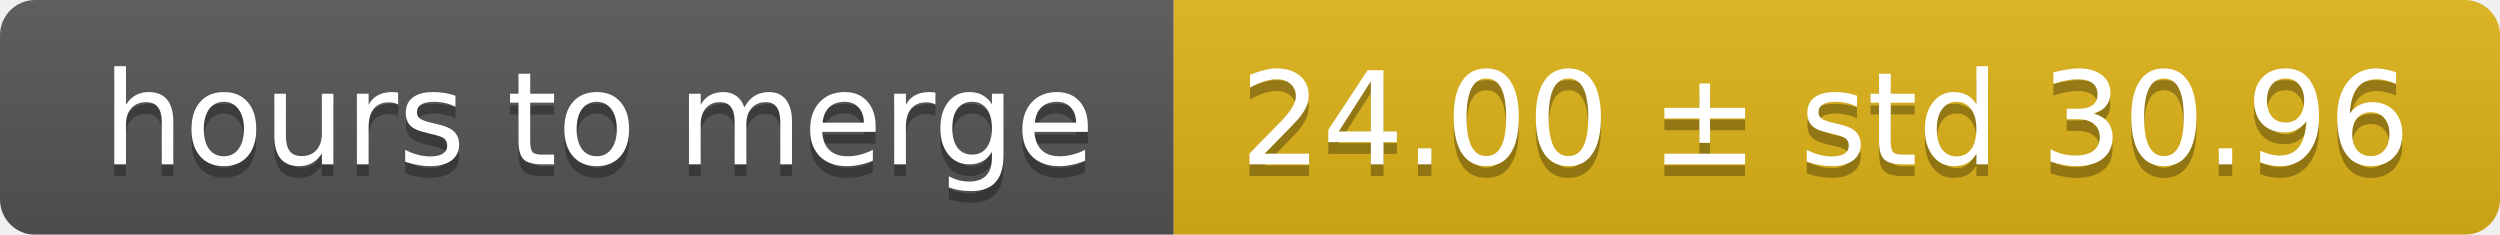
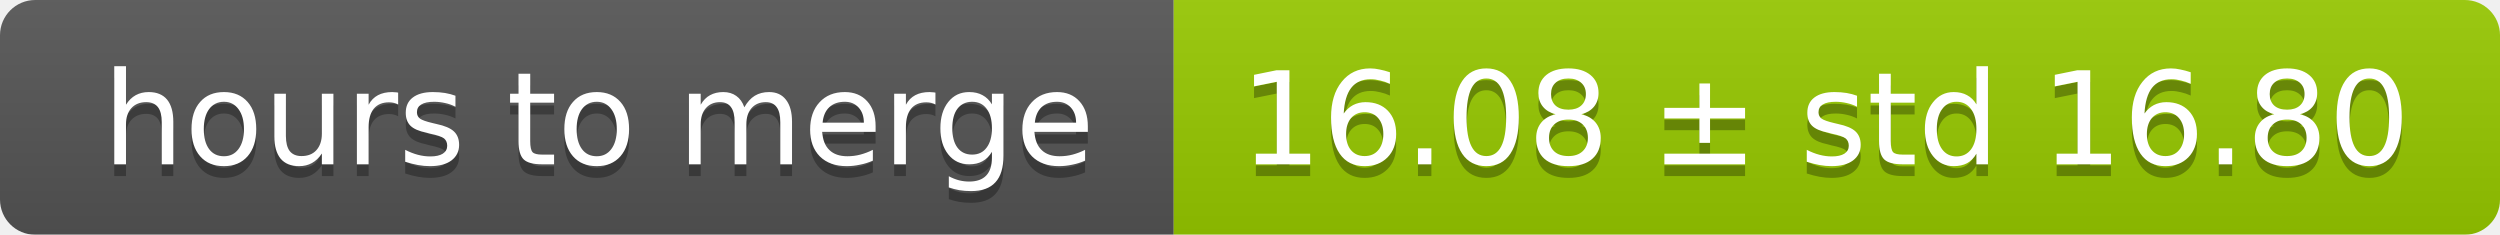
<svg xmlns="http://www.w3.org/2000/svg" width="213" height="20">
  <linearGradient id="smooth" x2="0" y2="100%">
    <stop offset="0" stop-color="#bbb" stop-opacity=".1" />
    <stop offset="1" stop-opacity=".1" />
  </linearGradient>
  <mask id="round">
    <rect width="213" height="20" rx="3" fill="#fff" />
  </mask>
  <g mask="url(#round)">
    <rect width="100" height="20" fill="#555" />
-     <rect x="100" width="113" height="20" fill="#dfb317" />
+     <rect x="100" width="113" height="20" fill="#97ca00" />
    <rect width="213" height="20" fill="url(#smooth)" />
  </g>
  <g fill="#fff" text-anchor="middle" font-family="DejaVu Sans,Verdana,Geneva,sans-serif" font-size="11">
    <text x="51" y="15" fill="#010101" fill-opacity=".3">hours to merge</text>
    <text x="51" y="14">hours to merge</text>
-     <text x="155.5" y="15" fill="#010101" fill-opacity=".3">24.00 ± std 30.96</text>
-     <text x="155.5" y="14">24.00 ± std 30.96</text>
+     <text x="155.5" y="15" fill="#010101" fill-opacity=".3">16.08 ± std 16.80</text>
+     <text x="155.5" y="14">16.08 ± std 16.80</text>
  </g>
</svg>
